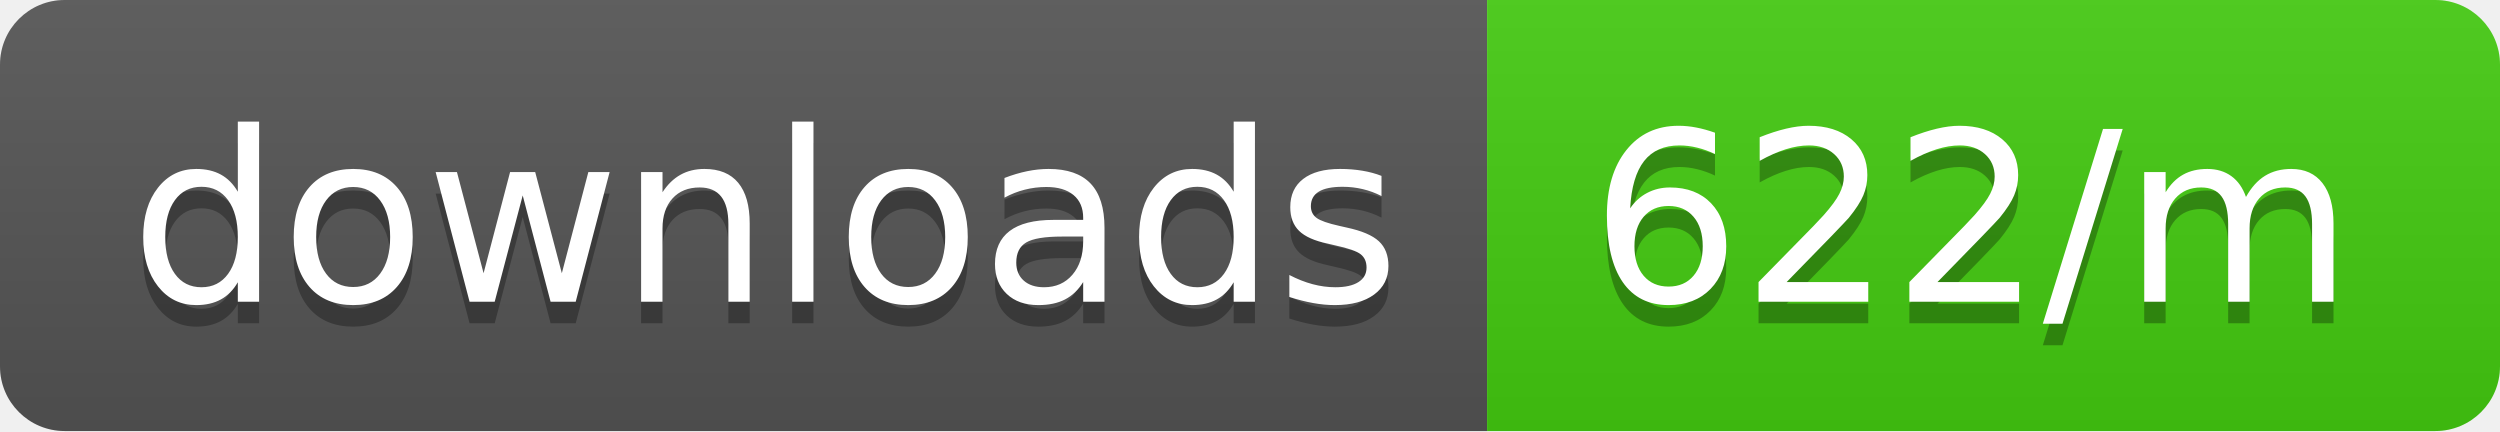
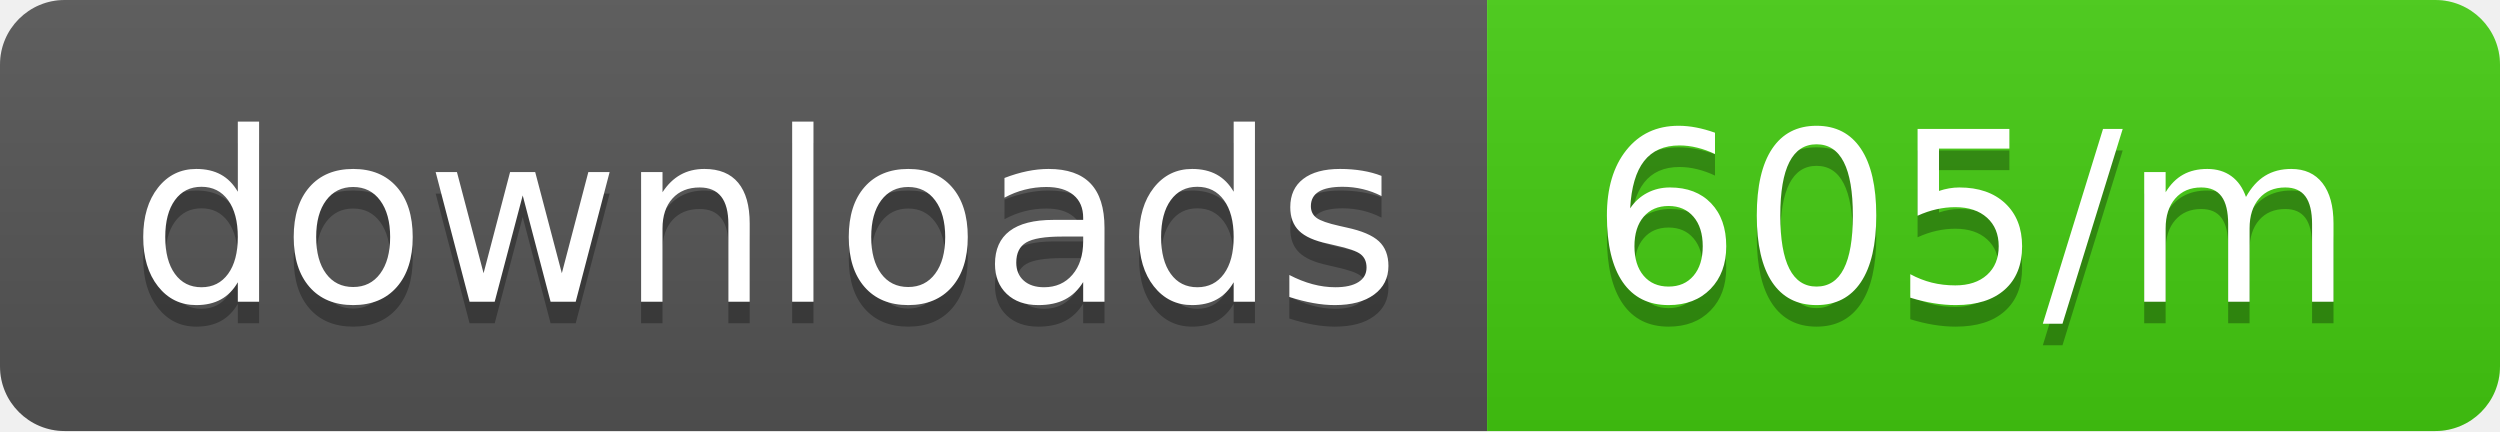
<svg xmlns="http://www.w3.org/2000/svg" width="116" height="20">
  <linearGradient id="b" x2="0" y2="100%">
    <stop offset="0" stop-color="#bbb" stop-opacity=".1" />
    <stop offset="1" stop-opacity=".1" />
  </linearGradient>
  <clipPath id="a">
    <rect width="116" height="20" rx="3" fill="#fff" />
  </clipPath>
  <g clip-path="url(#a)">
    <path fill="#555" d="M0 0h69v20H0z" />
    <path fill="#4c1" d="M69 0h47v20H69z" />
    <path fill="url(#b)" d="M0 0h116v20H0z" />
  </g>
  <g fill="#fff" text-anchor="middle" font-family="DejaVu Sans,Verdana,Geneva,sans-serif" font-size="110">
    <text x="355" y="150" fill="#010101" fill-opacity=".3" transform="scale(.1)" textLength="590">downloads</text>
    <text x="355" y="140" transform="scale(.1)" textLength="590">downloads</text>
-     <text x="915" y="150" fill="#010101" fill-opacity=".3" transform="scale(.1)" textLength="370">622/m</text>
-     <text x="915" y="140" transform="scale(.1)" textLength="370">622/m</text>
+     <text x="915" y="150" fill="#010101" fill-opacity=".3" transform="scale(.1)" textLength="370">605/m</text>
+     <text x="915" y="140" transform="scale(.1)" textLength="370">605/m</text>
  </g>
</svg>
